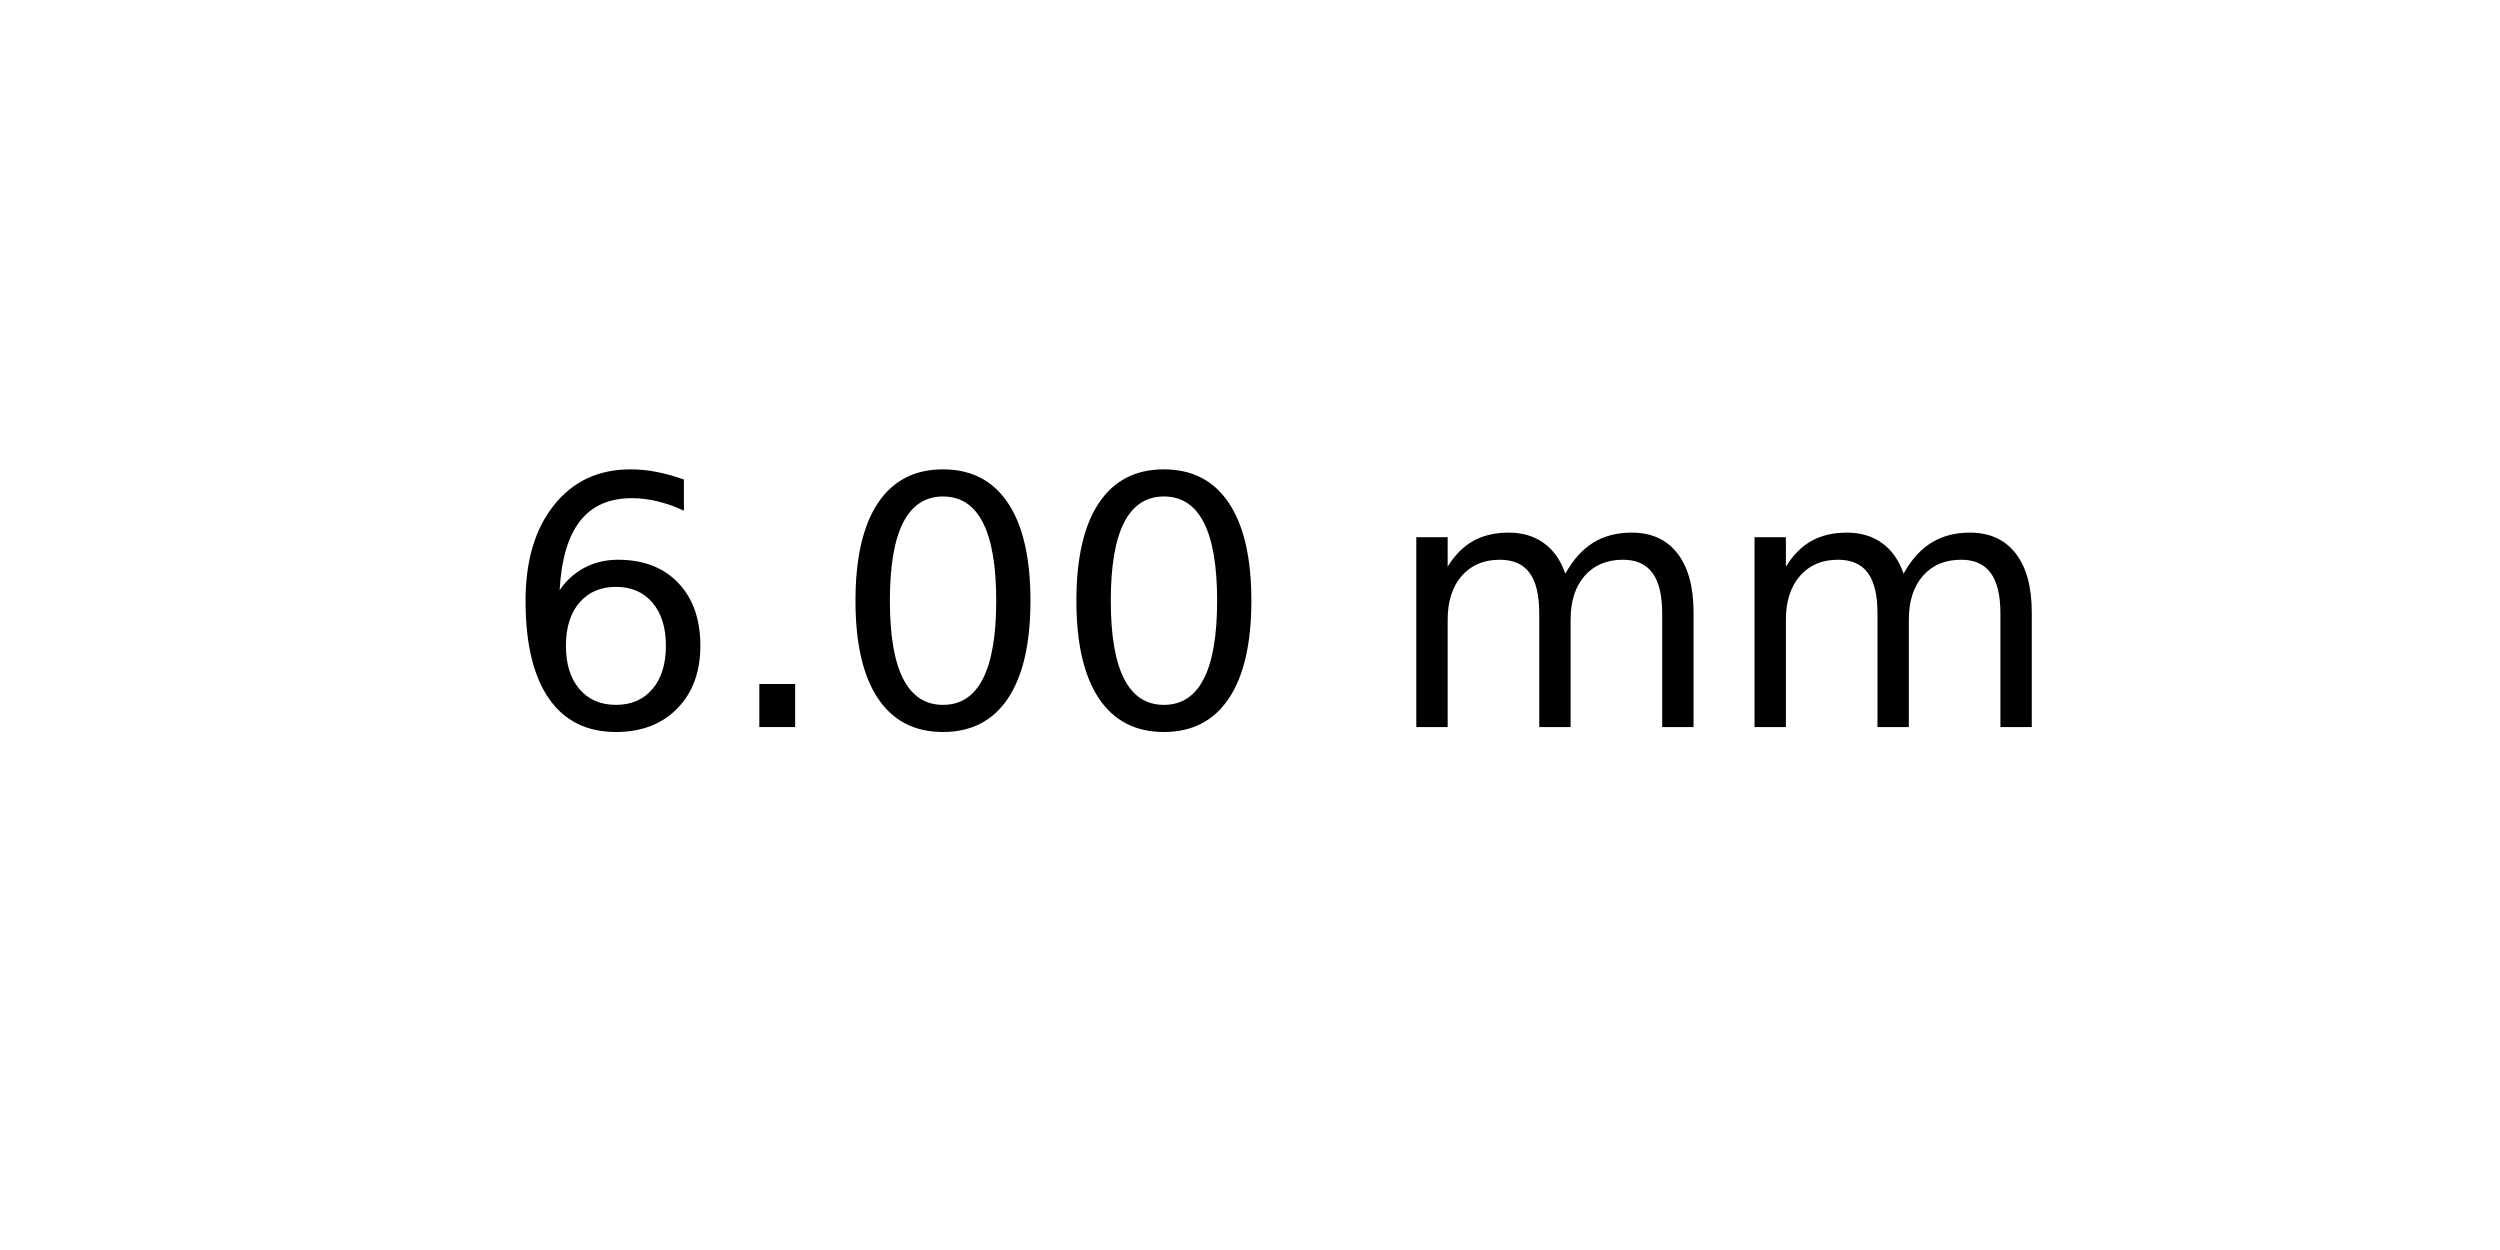
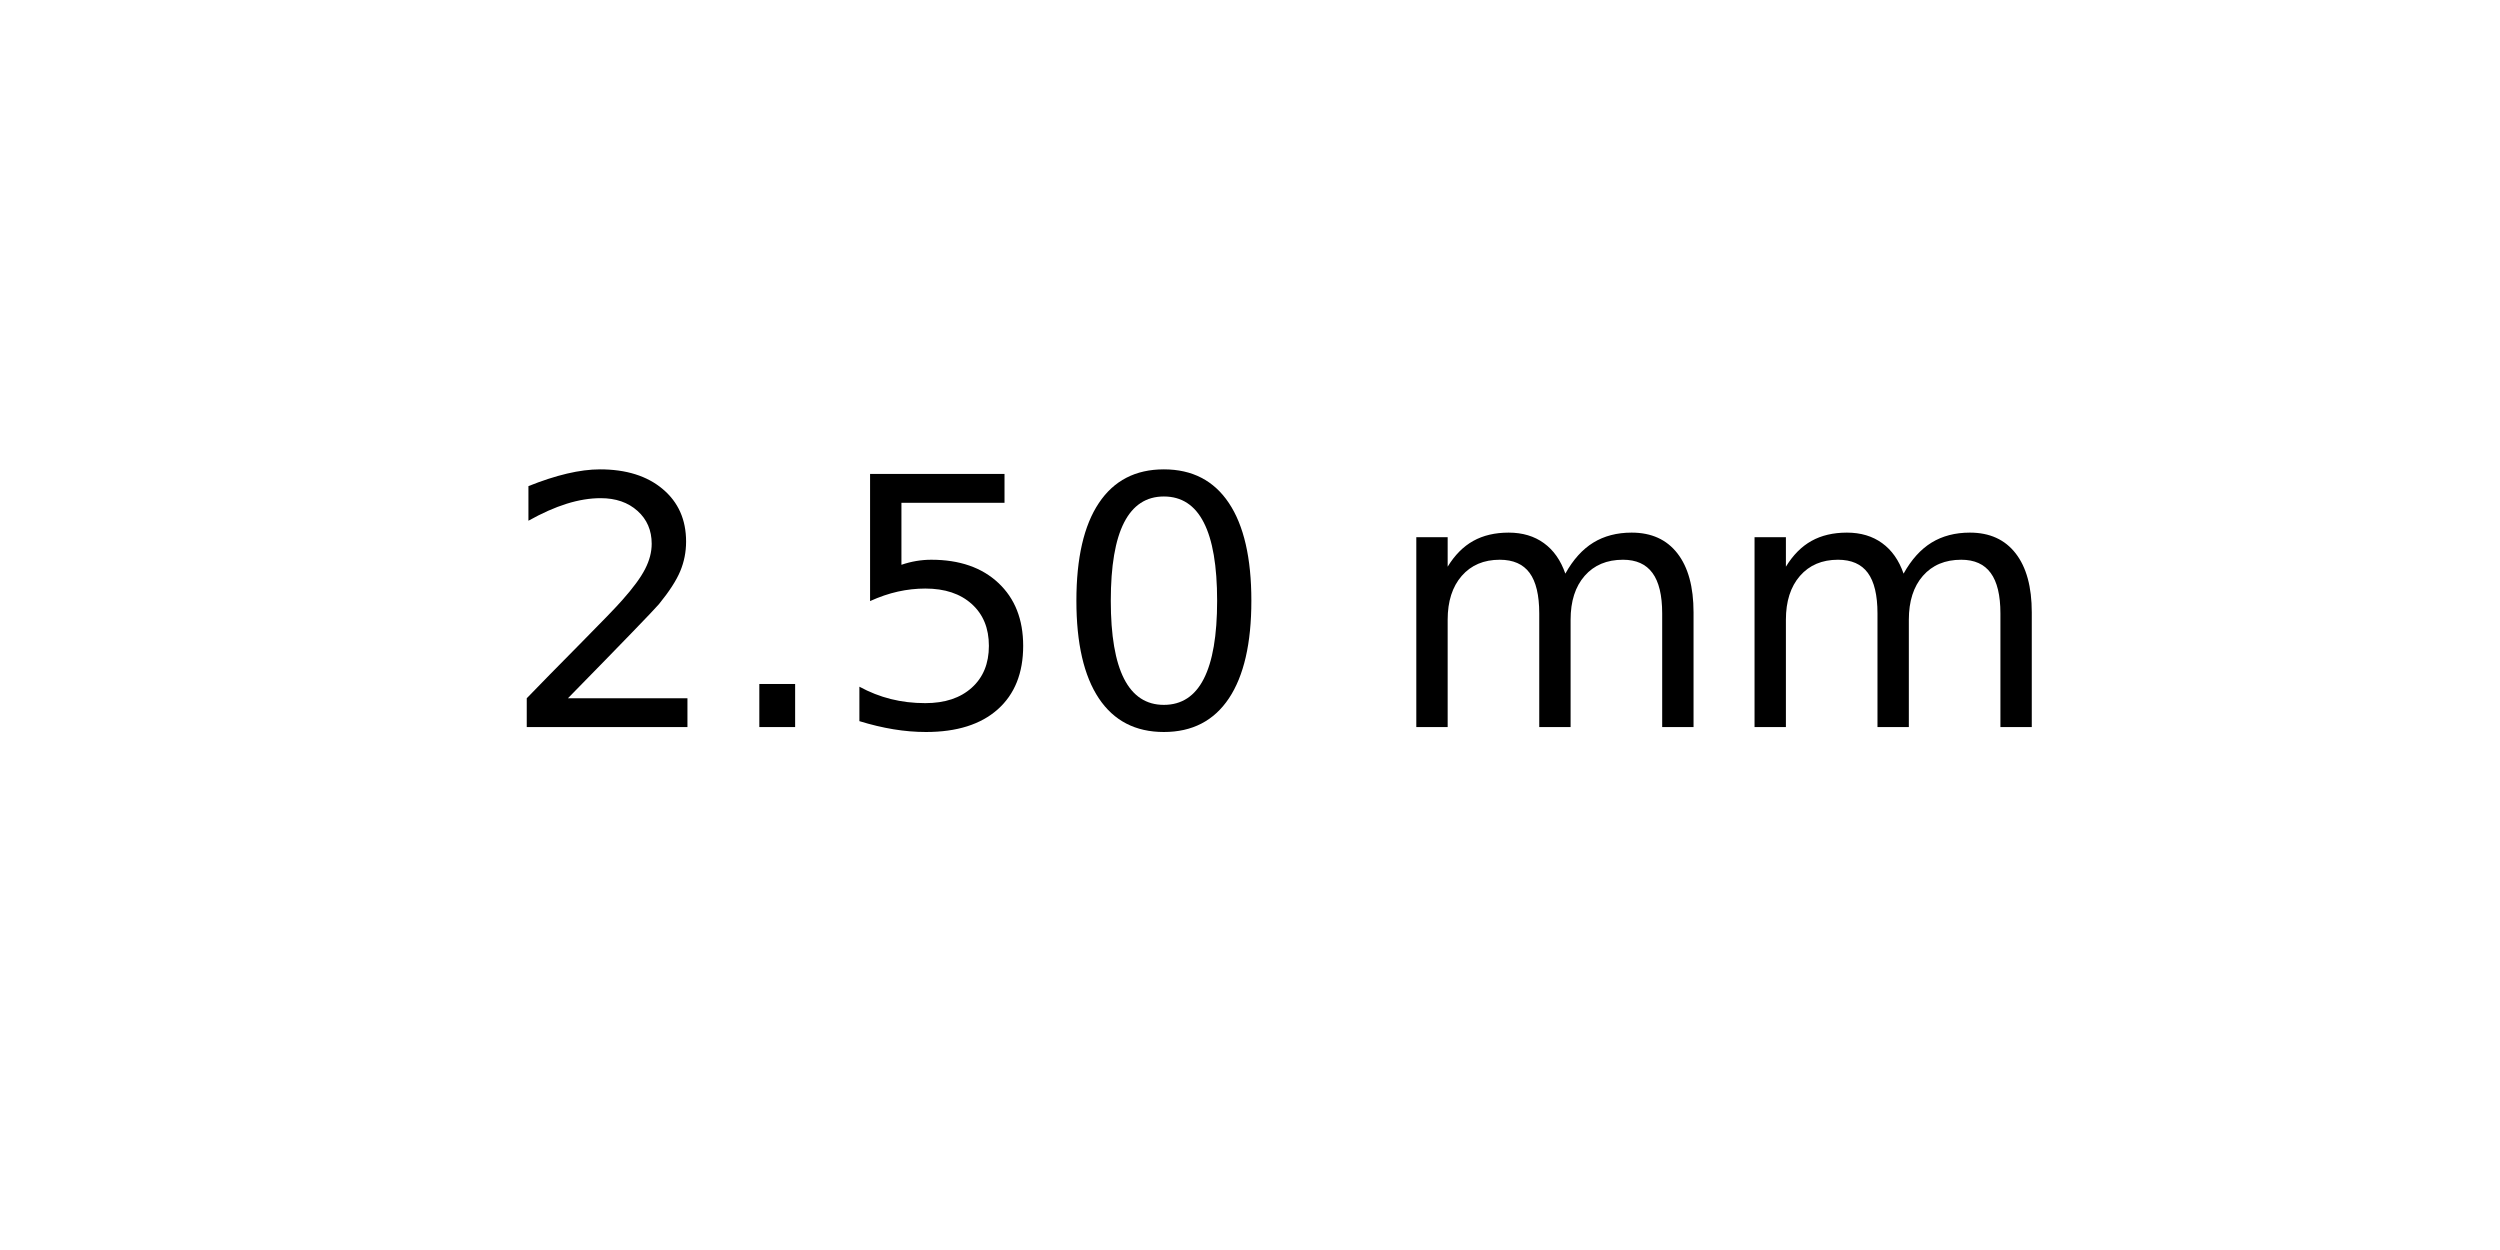
<svg xmlns="http://www.w3.org/2000/svg" xmlns:xlink="http://www.w3.org/1999/xlink" width="72pt" height="36pt" viewBox="0 0 72 36" version="1.1">
  <defs>
    <style type="text/css">*{stroke-linejoin: round; stroke-linecap: butt}</style>
  </defs>
  <g id="figure_1">
    <g id="axes_1">
      <g id="text_1">
        <g transform="translate(14.4375 20.93937) scale(0.1 -0.1)">
          <defs>
-             <path id="DejaVuSans-36" d="M 2113 2584  Q 1688 2584 1439 2293  Q 1191 2003 1191 1497  Q 1191 994 1439 701  Q 1688 409 2113 409  Q 2538 409 2786 701  Q 3034 994 3034 1497  Q 3034 2003 2786 2293  Q 2538 2584 2113 2584  z M 3366 4563  L 3366 3988  Q 3128 4100 2886 4159  Q 2644 4219 2406 4219  Q 1781 4219 1451 3797  Q 1122 3375 1075 2522  Q 1259 2794 1537 2939  Q 1816 3084 2150 3084  Q 2853 3084 3261 2657  Q 3669 2231 3669 1497  Q 3669 778 3244 343  Q 2819 -91 2113 -91  Q 1303 -91 875 529  Q 447 1150 447 2328  Q 447 3434 972 4092  Q 1497 4750 2381 4750  Q 2619 4750 2861 4703  Q 3103 4656 3366 4563  z " transform="scale(0.015625)" />
+             <path id="DejaVuSans-32" d="M 1228 531  L 3431 531  L 3431 0  L 469 0  L 469 531  Q 828 903 1448 1529  Q 2069 2156 2228 2338  Q 2531 2678 2651 2914  Q 2772 3150 2772 3378  Q 2772 3750 2511 3984  Q 2250 4219 1831 4219  Q 1534 4219 1204 4116  Q 875 4013 500 3803  L 500 4441  Q 881 4594 1212 4672  Q 1544 4750 1819 4750  Q 2544 4750 2975 4387  Q 3406 4025 3406 3419  Q 3406 3131 3298 2873  Q 3191 2616 2906 2266  Q 2828 2175 2409 1742  Q 1991 1309 1228 531  z " transform="scale(0.015625)" />
            <path id="DejaVuSans-2e" d="M 684 794  L 1344 794  L 1344 0  L 684 0  L 684 794  z " transform="scale(0.015625)" />
+             <path id="DejaVuSans-35" d="M 691 4666  L 3169 4666  L 3169 4134  L 1269 4134  L 1269 2991  Q 1406 3038 1543 3061  Q 1681 3084 1819 3084  Q 2600 3084 3056 2656  Q 3513 2228 3513 1497  Q 3513 744 3044 326  Q 2575 -91 1722 -91  Q 1428 -91 1123 -41  Q 819 9 494 109  L 494 744  Q 775 591 1075 516  Q 1375 441 1709 441  Q 2250 441 2565 725  Q 2881 1009 2881 1497  Q 2881 1984 2565 2268  Q 2250 2553 1709 2553  Q 1456 2553 1204 2497  Q 953 2441 691 2322  L 691 4666  z " transform="scale(0.015625)" />
            <path id="DejaVuSans-30" d="M 2034 4250  Q 1547 4250 1301 3770  Q 1056 3291 1056 2328  Q 1056 1369 1301 889  Q 1547 409 2034 409  Q 2525 409 2770 889  Q 3016 1369 3016 2328  Q 3016 3291 2770 3770  Q 2525 4250 2034 4250  z M 2034 4750  Q 2819 4750 3233 4129  Q 3647 3509 3647 2328  Q 3647 1150 3233 529  Q 2819 -91 2034 -91  Q 1250 -91 836 529  Q 422 1150 422 2328  Q 422 3509 836 4129  Q 1250 4750 2034 4750  z " transform="scale(0.015625)" />
            <path id="DejaVuSans-20" transform="scale(0.015625)" />
            <path id="DejaVuSans-6d" d="M 3328 2828  Q 3544 3216 3844 3400  Q 4144 3584 4550 3584  Q 5097 3584 5394 3201  Q 5691 2819 5691 2113  L 5691 0  L 5113 0  L 5113 2094  Q 5113 2597 4934 2840  Q 4756 3084 4391 3084  Q 3944 3084 3684 2787  Q 3425 2491 3425 1978  L 3425 0  L 2847 0  L 2847 2094  Q 2847 2600 2669 2842  Q 2491 3084 2119 3084  Q 1678 3084 1418 2786  Q 1159 2488 1159 1978  L 1159 0  L 581 0  L 581 3500  L 1159 3500  L 1159 2956  Q 1356 3278 1631 3431  Q 1906 3584 2284 3584  Q 2666 3584 2933 3390  Q 3200 3197 3328 2828  z " transform="scale(0.015625)" />
          </defs>
-           <use xlink:href="#DejaVuSans-36" />
+           <use xlink:href="#DejaVuSans-32" />
          <use xlink:href="#DejaVuSans-2e" x="63.623" />
-           <use xlink:href="#DejaVuSans-30" x="95.41" />
+           <use xlink:href="#DejaVuSans-35" x="95.41" />
          <use xlink:href="#DejaVuSans-30" x="159.033" />
          <use xlink:href="#DejaVuSans-20" x="222.656" />
          <use xlink:href="#DejaVuSans-6d" x="254.443" />
          <use xlink:href="#DejaVuSans-6d" x="351.855" />
        </g>
      </g>
    </g>
  </g>
</svg>
